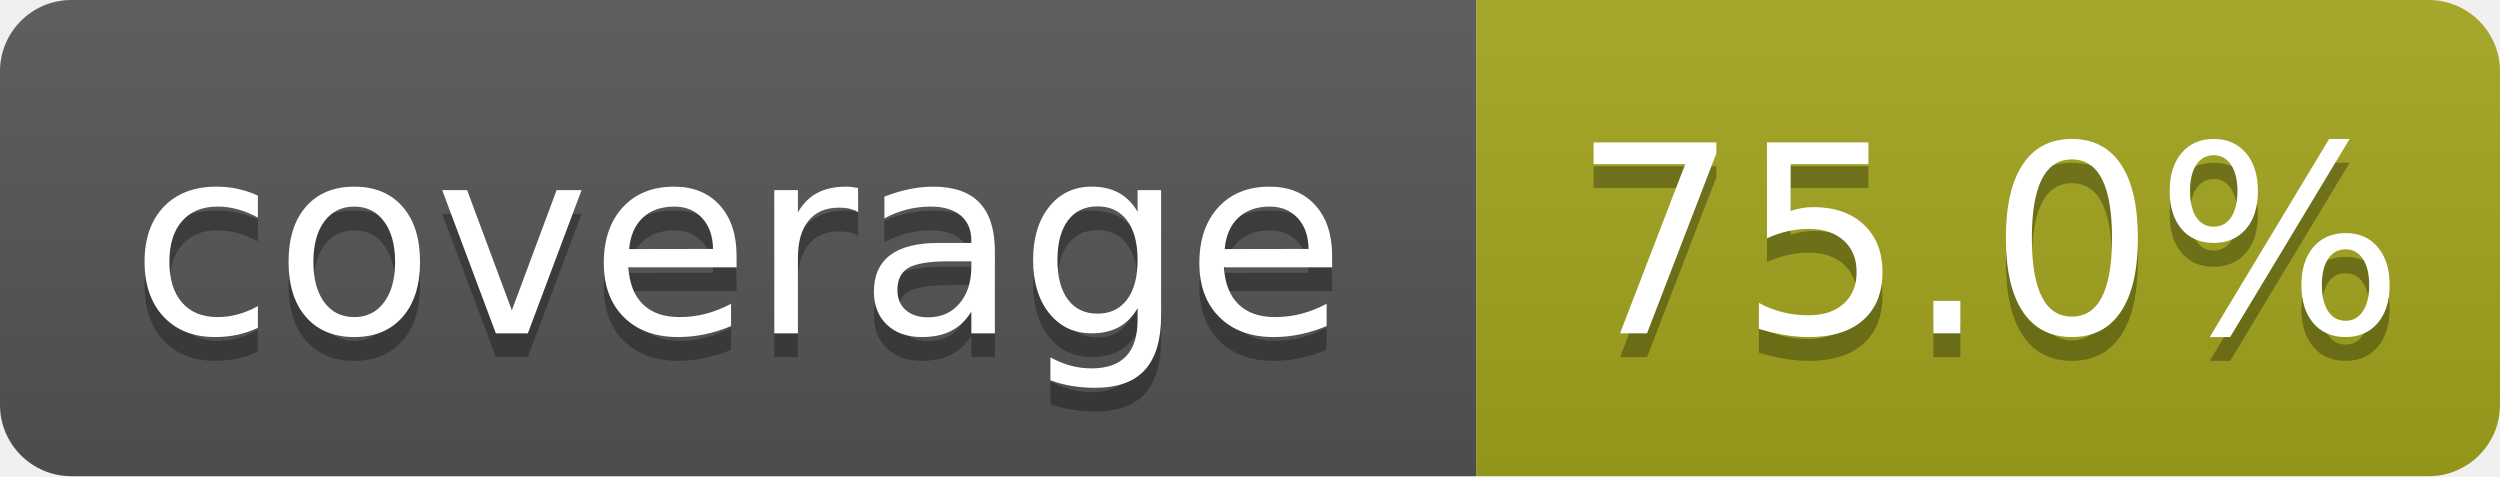
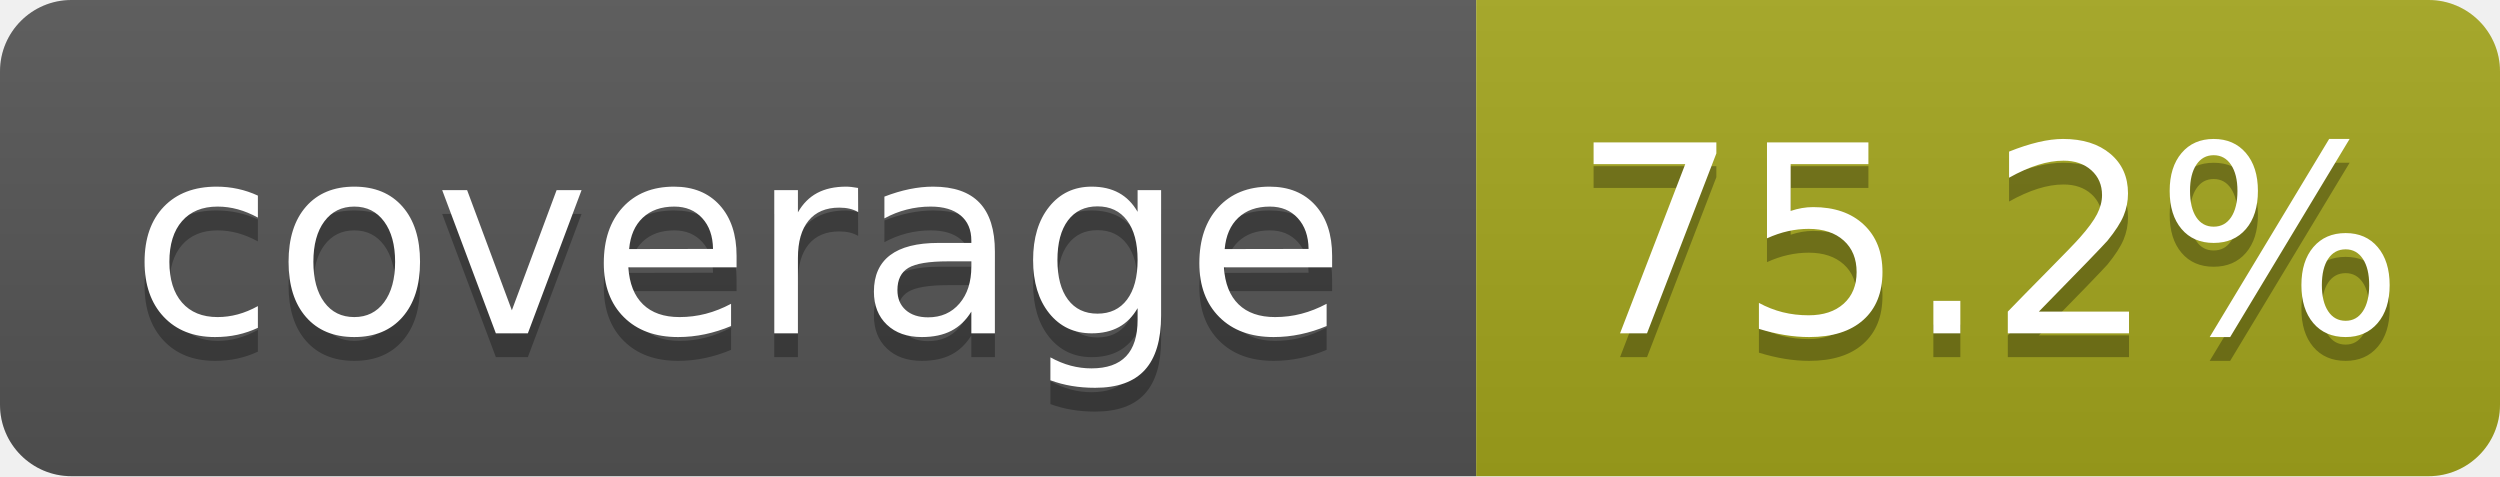
- <svg xmlns="http://www.w3.org/2000/svg" width="105" height="20" role="img" aria-label="coverage: 75.0%">
+ <svg xmlns="http://www.w3.org/2000/svg" width="105" height="20" role="img" aria-label="coverage: 75.2%">
  <linearGradient id="s" x2="0" y2="100%">
    <stop offset="0" stop-color="#bbb" stop-opacity=".1" />
    <stop offset="1" stop-opacity=".1" />
  </linearGradient>
  <clipPath id="r">
    <rect width="105" height="20" rx="3" fill="#fff" />
  </clipPath>
  <g clip-path="url(#r)">
    <rect width="62" height="20" fill="#555" />
    <rect x="62" width="43" height="20" fill="#a4a61d" />
    <rect width="105" height="20" fill="url(#s)" />
  </g>
  <g fill="#fff" text-anchor="middle" font-family="Verdana,Geneva,DejaVu Sans,sans-serif" text-rendering="geometricPrecision" font-size="110">
    <text aria-hidden="true" x="310" y="150" fill="#010101" fill-opacity=".3" transform="scale(.1)" textLength="520">coverage</text>
    <text x="310" y="140" transform="scale(.1)" textLength="520">coverage</text>
-     <text aria-hidden="true" x="835" y="150" fill="#010101" fill-opacity=".3" transform="scale(.1)" textLength="330">75.0%</text>
-     <text x="835" y="140" transform="scale(.1)" textLength="330">75.0%</text>
+     <text aria-hidden="true" x="835" y="150" fill="#010101" fill-opacity=".3" transform="scale(.1)" textLength="330">75.2%</text>
+     <text x="835" y="140" transform="scale(.1)" textLength="330">75.2%</text>
  </g>
</svg>
